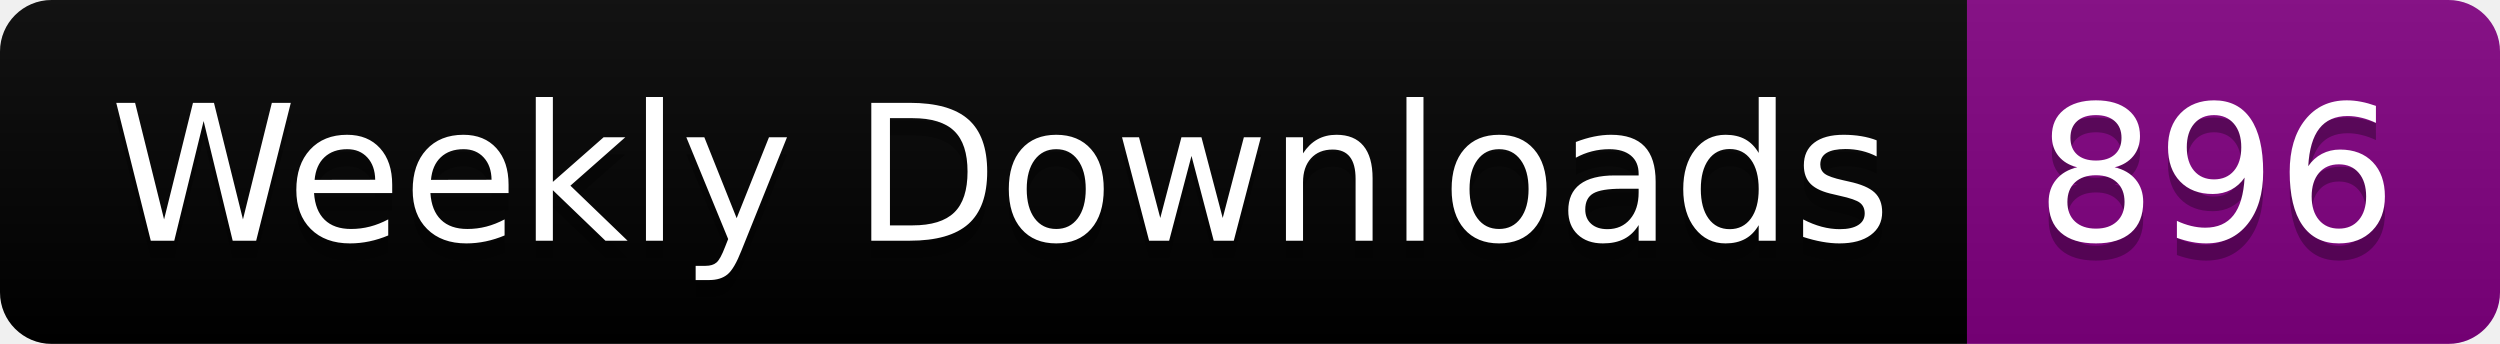
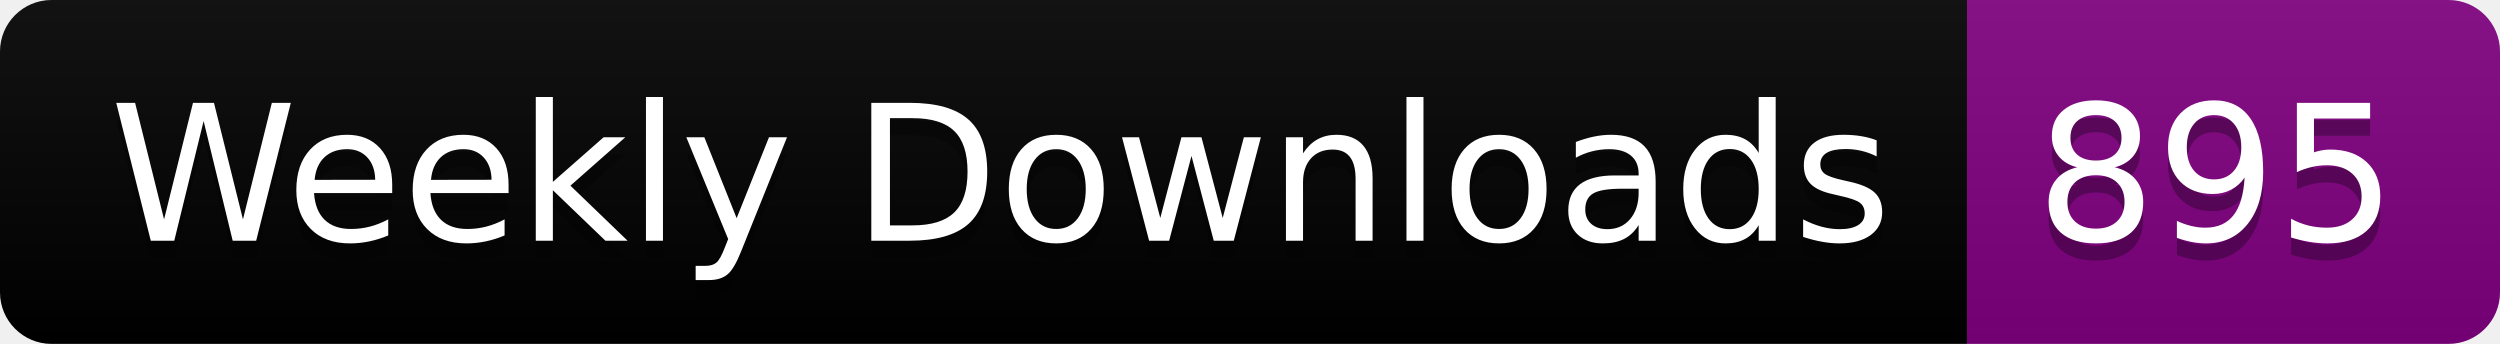
<svg xmlns="http://www.w3.org/2000/svg" width="145.4" height="20">
  <linearGradient id="smooth" x2="0" y2="100%">
    <stop offset="0" stop-color="#bbb" stop-opacity=".1" />
    <stop offset="1" stop-opacity=".1" />
  </linearGradient>
  <clipPath id="round">
    <rect width="145.4" height="20" rx="3" fill="#fff" />
  </clipPath>
  <g clip-path="url(#round)">
    <rect width="114.4" height="20" fill="black" />
    <rect x="114.4" width="31.0" height="20" fill="purple" />
    <rect width="145.4" height="20" fill="url(#smooth)" />
  </g>
  <g fill="#fff" text-anchor="middle" font-family="DejaVu Sans,Verdana,Geneva,sans-serif" font-size="110">
    <text x="582.0" y="150" fill="#010101" fill-opacity=".3" transform="scale(0.1)" textLength="1044.0" lengthAdjust="spacing">Weekly Downloads</text>
    <text x="582.0" y="140" transform="scale(0.1)" textLength="1044.0" lengthAdjust="spacing">Weekly Downloads</text>
-     <text x="1289.0" y="150" fill="#010101" fill-opacity=".3" transform="scale(0.1)" textLength="210.0" lengthAdjust="spacing">896</text>
-     <text x="1289.0" y="140" transform="scale(0.1)" textLength="210.0" lengthAdjust="spacing">896</text>
+     <text x="1289.0" y="150" fill="#010101" fill-opacity=".3" transform="scale(0.1)" textLength="210.0" lengthAdjust="spacing">895</text>
+     <text x="1289.0" y="140" transform="scale(0.1)" textLength="210.0" lengthAdjust="spacing">895</text>
  </g>
</svg>
